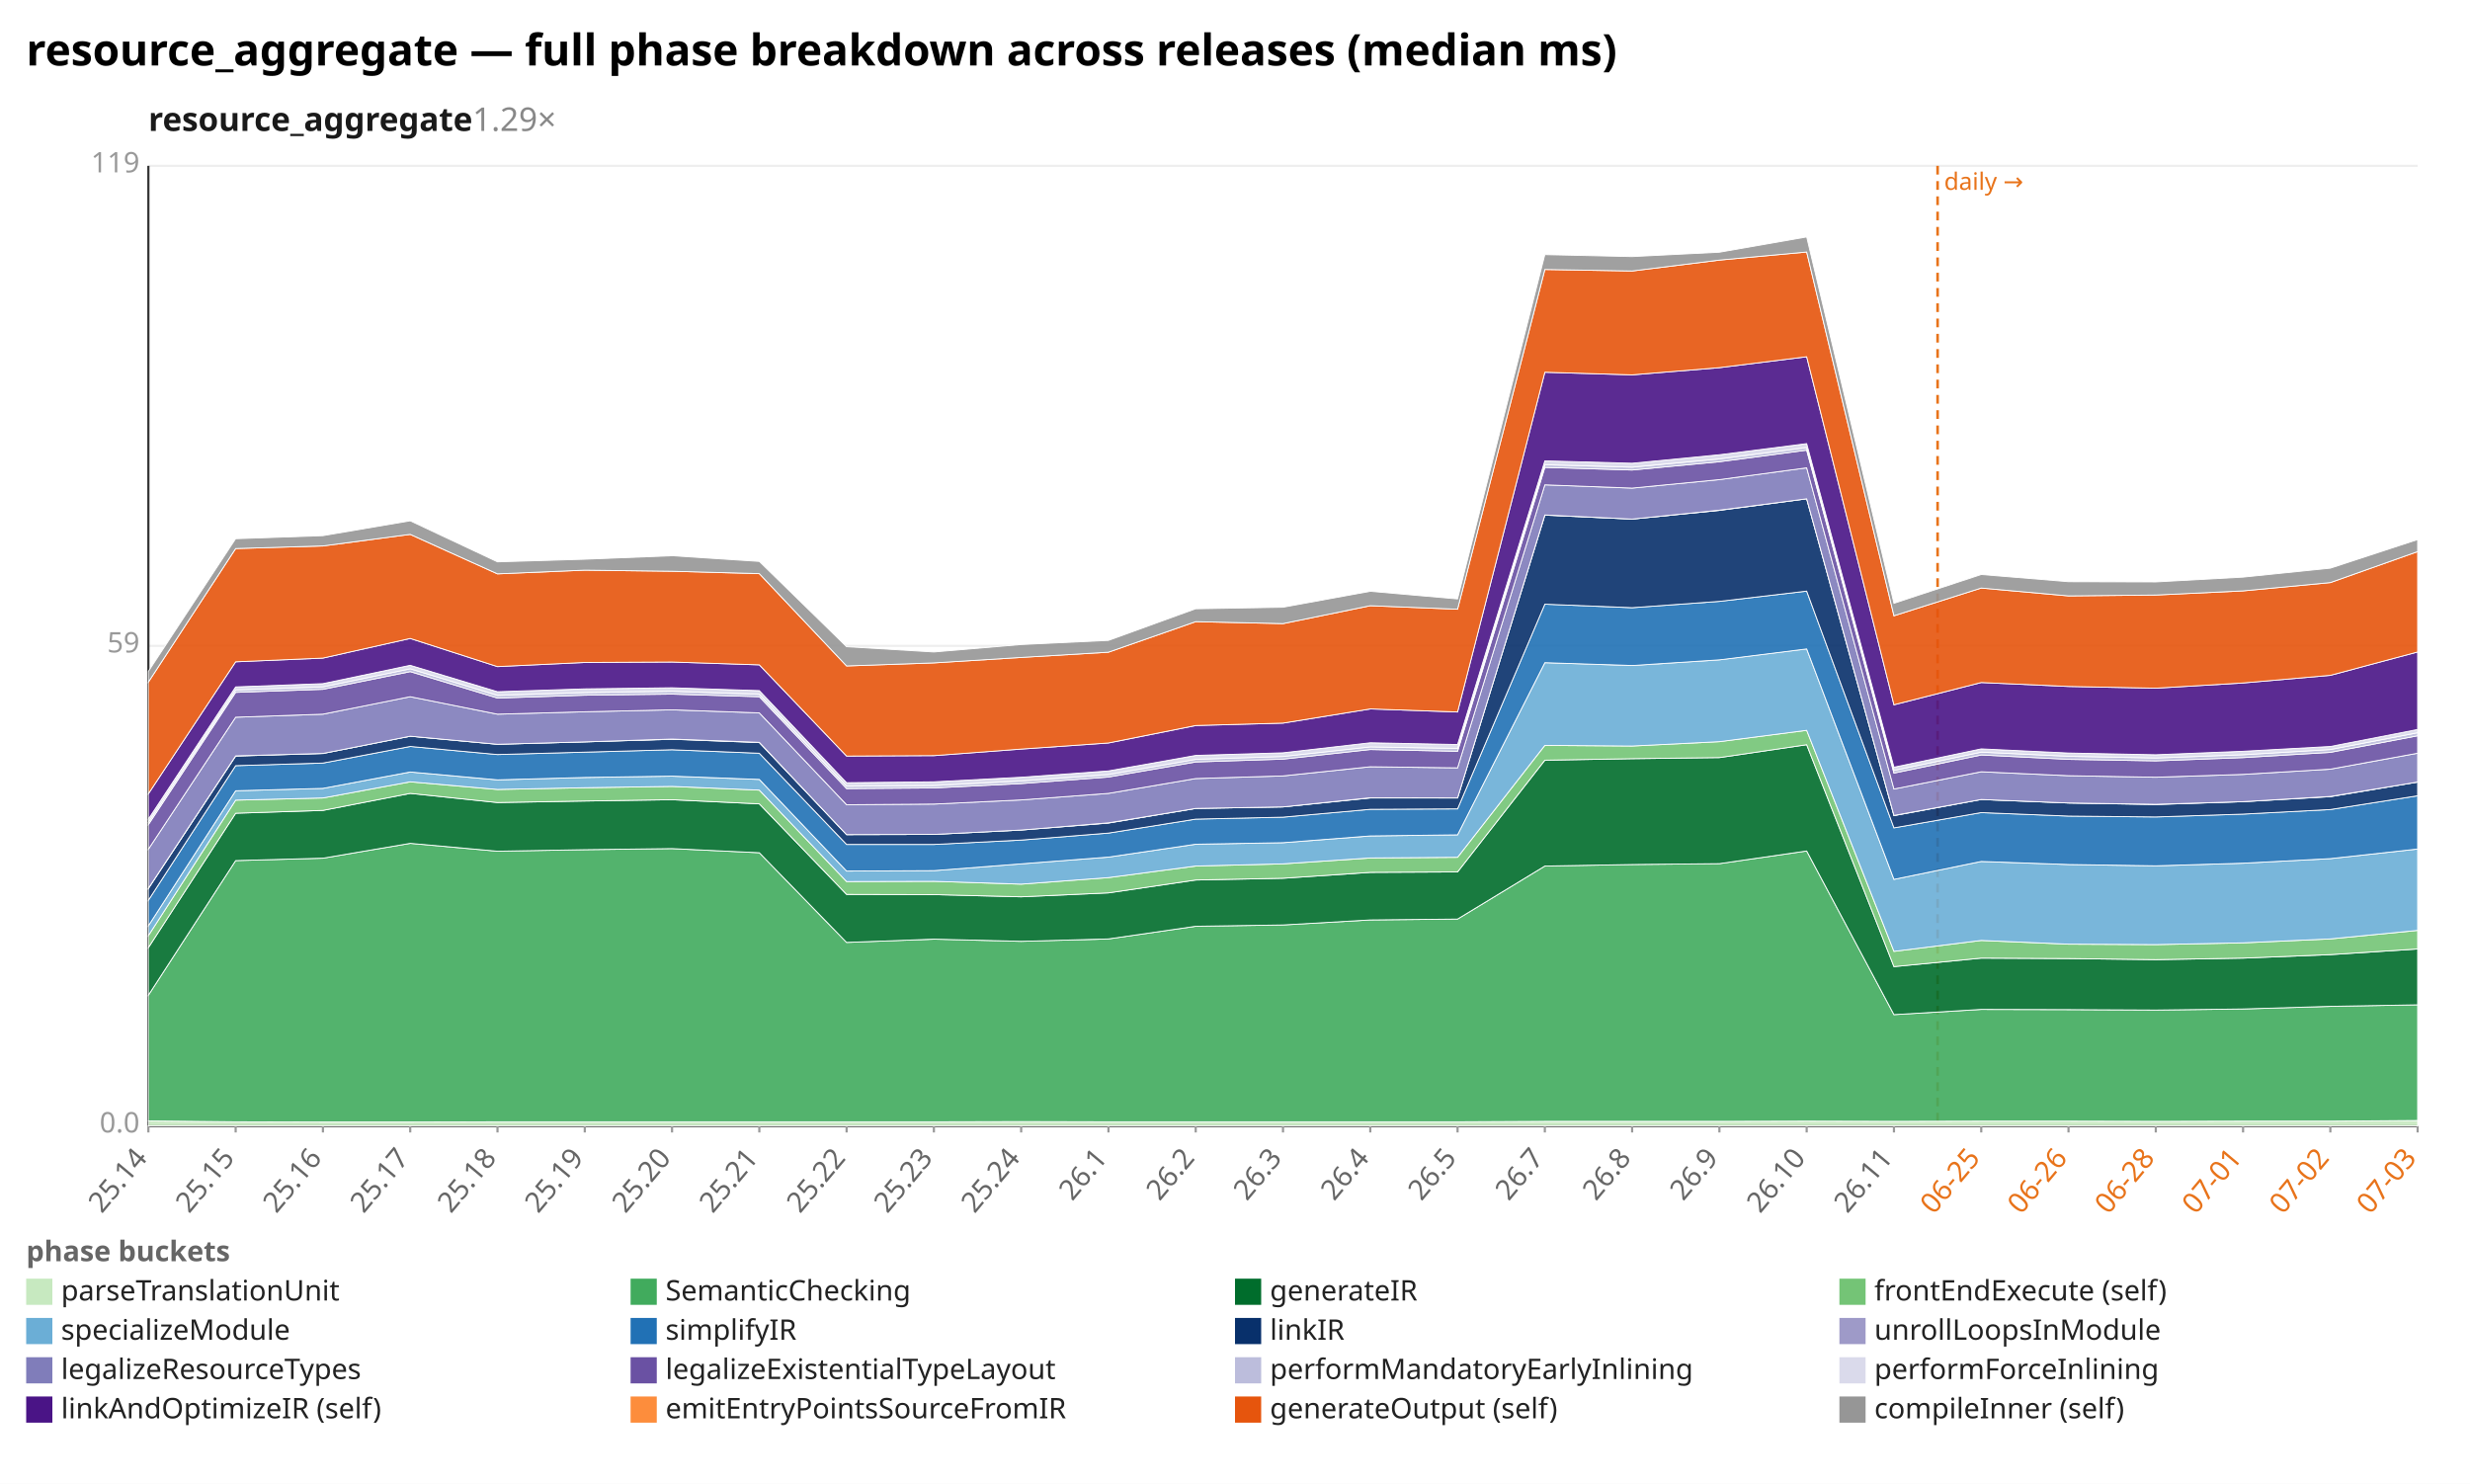
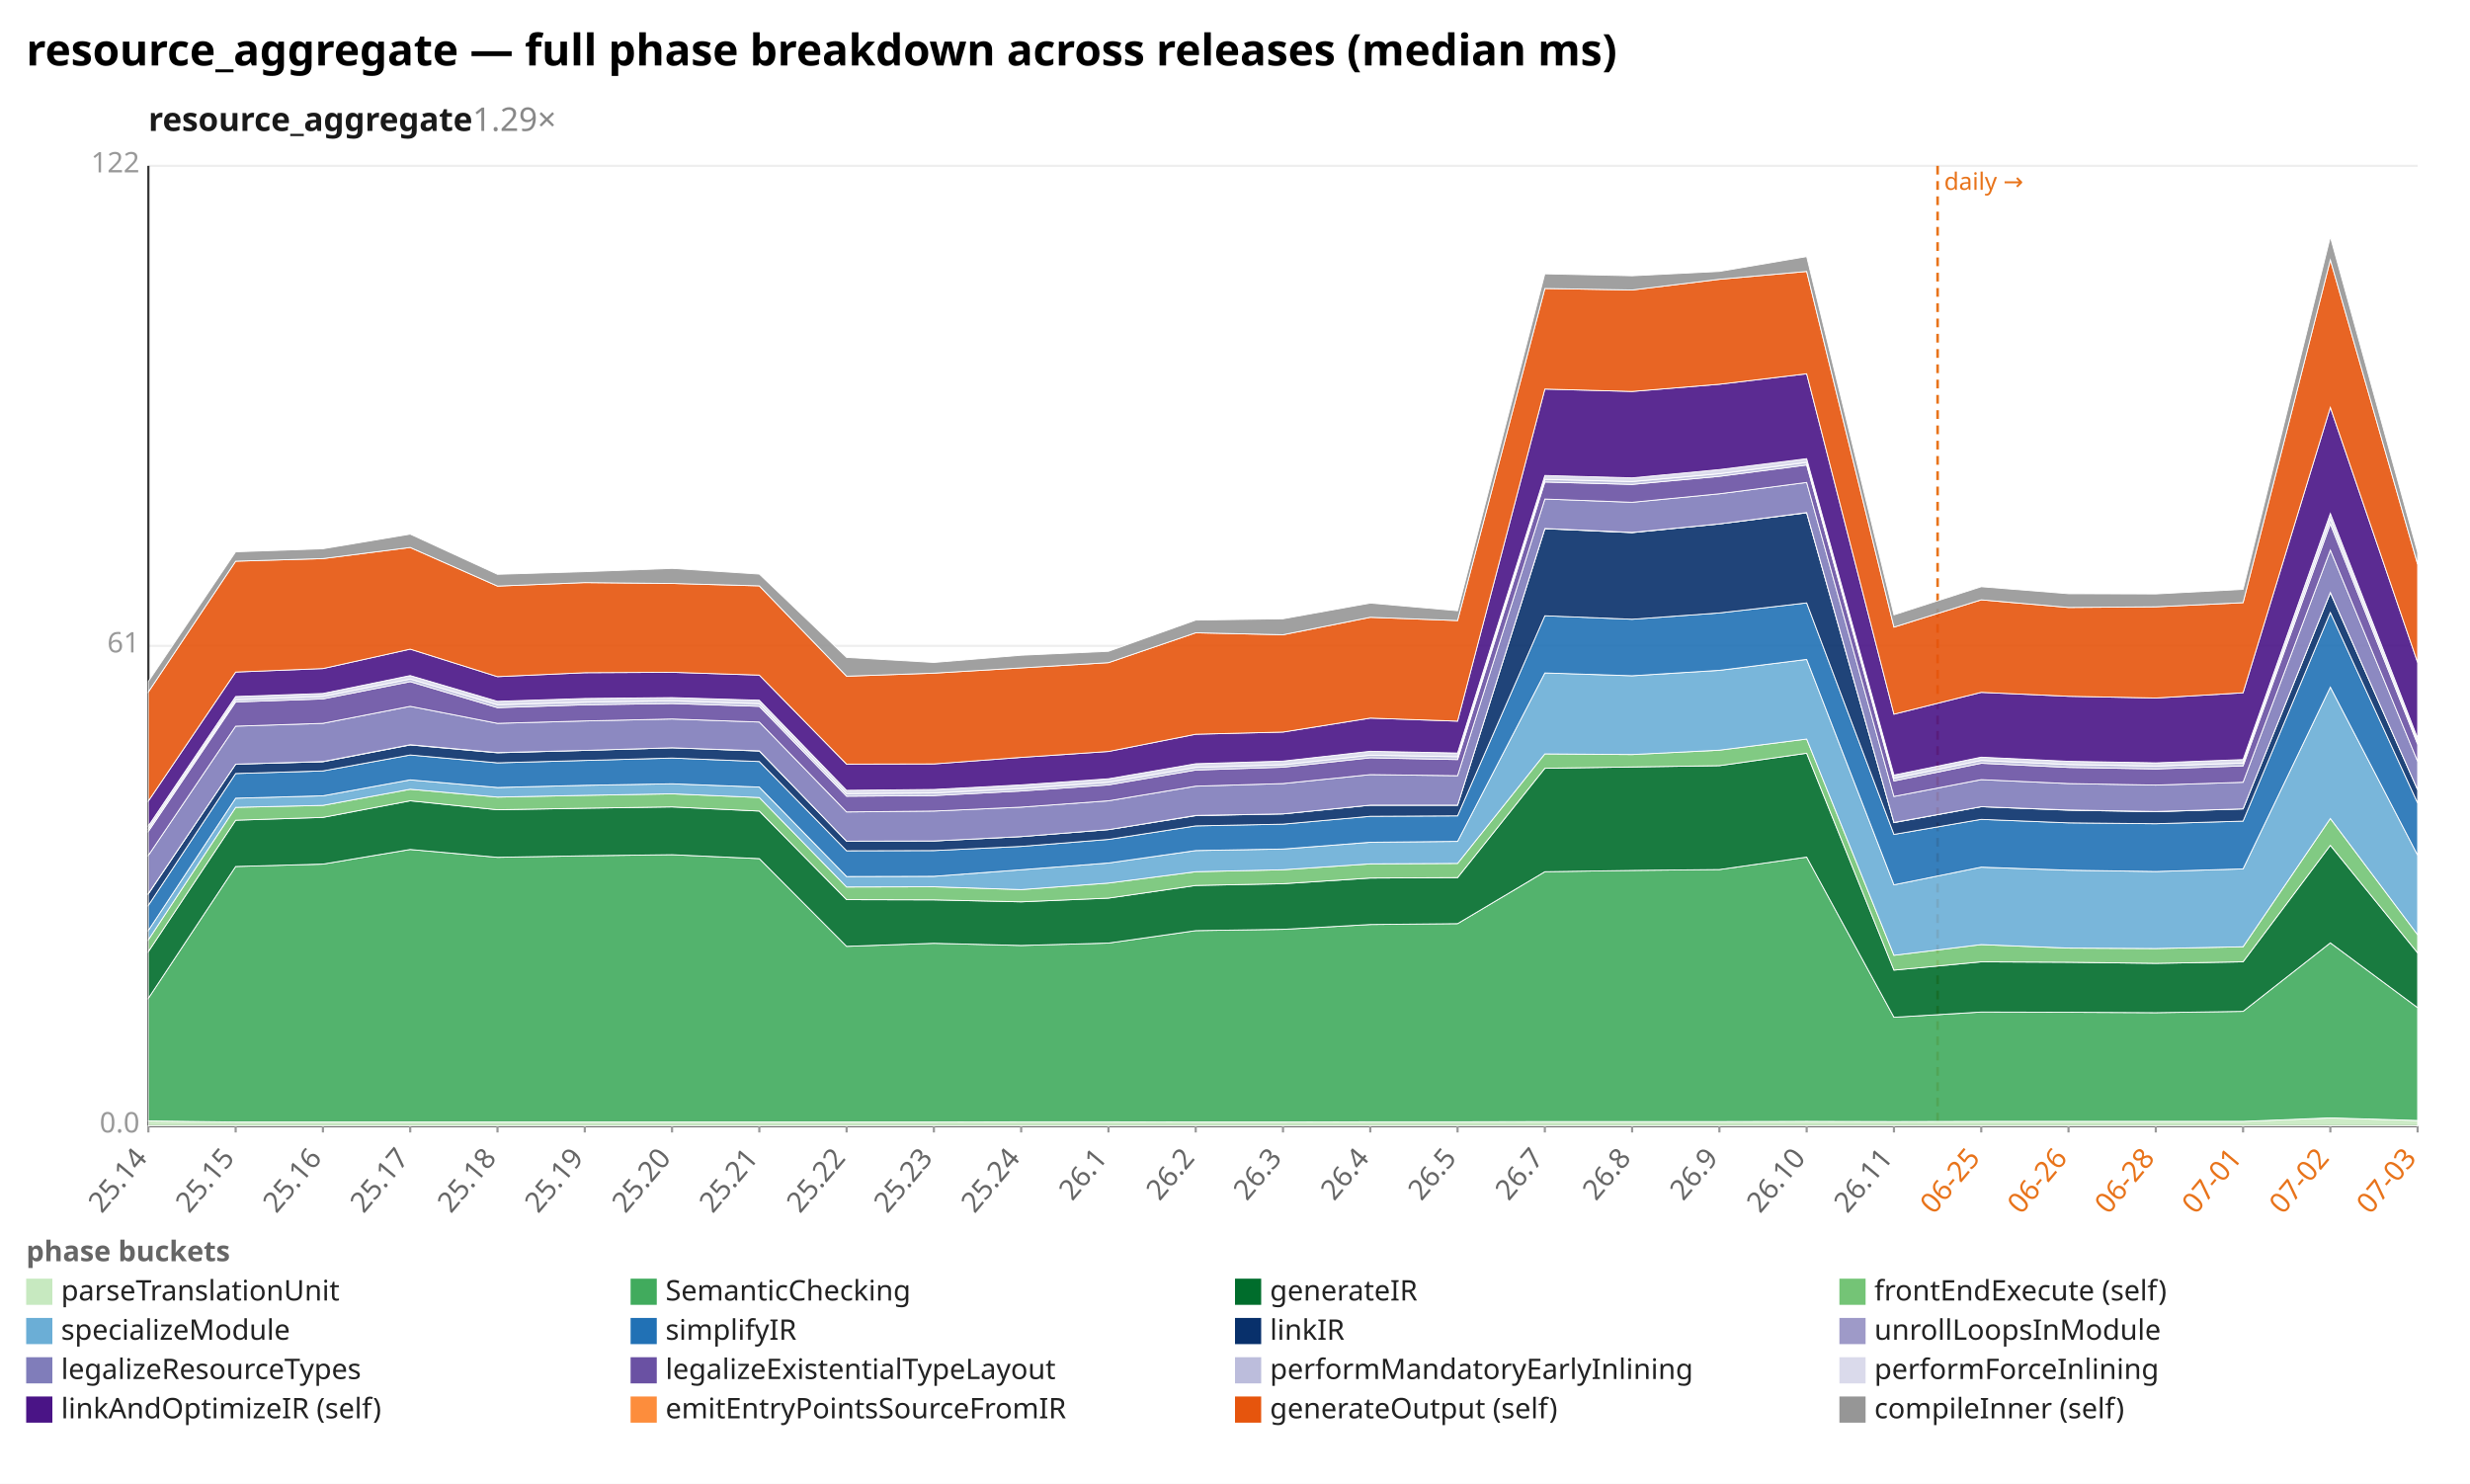
<svg xmlns="http://www.w3.org/2000/svg" width="1132" height="680" viewBox="0 0 1132 680" preserveAspectRatio="xMidYMid meet" font-family="sans-serif" font-size="13">
  <rect width="1132" height="680" fill="white" />
  <text x="12" y="30" font-size="20" font-weight="bold">resource_aggregate — full phase breakdown across releases (median ms)</text>
  <text x="68" y="60" font-size="15" font-weight="600" fill="#1a1a1a">resource_aggregate<tspan fill="#888" font-weight="400" text-decoration="none">  1.29×</tspan>
  </text>
  <line x1="68.0" y1="516.0" x2="1108.0" y2="516.0" stroke="#eee" />
  <text x="64.0" y="519.0" text-anchor="end" fill="#999">0.0</text>
  <line x1="68.0" y1="296.0" x2="1108.0" y2="296.0" stroke="#eee" />
-   <text x="64.0" y="299.0" text-anchor="end" fill="#999">59</text>
+   <text x="64.0" y="299.0" text-anchor="end" fill="#999">61</text>
  <line x1="68.0" y1="76.0" x2="1108.0" y2="76.0" stroke="#eee" />
-   <text x="64.0" y="79.0" text-anchor="end" fill="#999">119</text>
+   <text x="64.0" y="79.0" text-anchor="end" fill="#999">122</text>
  <line x1="68.0" y1="76.0" x2="68.0" y2="516.0" stroke="#333" />
  <line x1="68.0" y1="516.0" x2="1108.0" y2="516.0" stroke="#333" />
  <line x1="888.0" y1="76.0" x2="888.0" y2="516.0" stroke="#e8731a" stroke-width="1.2" stroke-dasharray="4 3" />
  <text x="891.0" y="87.0" fill="#e8731a" font-size="11">daily →</text>
  <line x1="68.0" y1="516.0" x2="68.0" y2="519.0" stroke="#999" />
  <text x="68.0" y="531.0" text-anchor="end" fill="#666" transform="rotate(-50 68.0 531.0)">25.14</text>
  <line x1="108.0" y1="516.0" x2="108.0" y2="519.0" stroke="#999" />
  <text x="108.0" y="531.0" text-anchor="end" fill="#666" transform="rotate(-50 108.0 531.0)">25.15</text>
  <line x1="148.0" y1="516.0" x2="148.0" y2="519.0" stroke="#999" />
  <text x="148.0" y="531.0" text-anchor="end" fill="#666" transform="rotate(-50 148.0 531.0)">25.16</text>
  <line x1="188.0" y1="516.0" x2="188.0" y2="519.0" stroke="#999" />
  <text x="188.0" y="531.0" text-anchor="end" fill="#666" transform="rotate(-50 188.0 531.0)">25.17</text>
  <line x1="228.0" y1="516.0" x2="228.0" y2="519.0" stroke="#999" />
  <text x="228.0" y="531.0" text-anchor="end" fill="#666" transform="rotate(-50 228.0 531.0)">25.18</text>
  <line x1="268.0" y1="516.0" x2="268.0" y2="519.0" stroke="#999" />
  <text x="268.0" y="531.0" text-anchor="end" fill="#666" transform="rotate(-50 268.0 531.0)">25.19</text>
  <line x1="308.0" y1="516.0" x2="308.0" y2="519.0" stroke="#999" />
  <text x="308.0" y="531.0" text-anchor="end" fill="#666" transform="rotate(-50 308.0 531.0)">25.20</text>
  <line x1="348.0" y1="516.0" x2="348.0" y2="519.0" stroke="#999" />
  <text x="348.0" y="531.0" text-anchor="end" fill="#666" transform="rotate(-50 348.0 531.0)">25.21</text>
  <line x1="388.0" y1="516.0" x2="388.0" y2="519.0" stroke="#999" />
  <text x="388.0" y="531.0" text-anchor="end" fill="#666" transform="rotate(-50 388.0 531.0)">25.22</text>
  <line x1="428.0" y1="516.0" x2="428.0" y2="519.0" stroke="#999" />
  <text x="428.0" y="531.0" text-anchor="end" fill="#666" transform="rotate(-50 428.0 531.0)">25.23</text>
  <line x1="468.0" y1="516.0" x2="468.0" y2="519.0" stroke="#999" />
  <text x="468.0" y="531.0" text-anchor="end" fill="#666" transform="rotate(-50 468.0 531.0)">25.24</text>
  <line x1="508.0" y1="516.0" x2="508.0" y2="519.0" stroke="#999" />
  <text x="508.0" y="531.0" text-anchor="end" fill="#666" transform="rotate(-50 508.0 531.0)">26.1</text>
  <line x1="548.0" y1="516.0" x2="548.0" y2="519.0" stroke="#999" />
  <text x="548.0" y="531.0" text-anchor="end" fill="#666" transform="rotate(-50 548.0 531.0)">26.2</text>
  <line x1="588.0" y1="516.0" x2="588.0" y2="519.0" stroke="#999" />
  <text x="588.0" y="531.0" text-anchor="end" fill="#666" transform="rotate(-50 588.0 531.0)">26.3</text>
  <line x1="628.0" y1="516.0" x2="628.0" y2="519.0" stroke="#999" />
  <text x="628.0" y="531.0" text-anchor="end" fill="#666" transform="rotate(-50 628.0 531.0)">26.4</text>
  <line x1="668.0" y1="516.0" x2="668.0" y2="519.0" stroke="#999" />
  <text x="668.0" y="531.0" text-anchor="end" fill="#666" transform="rotate(-50 668.0 531.0)">26.5</text>
  <line x1="708.0" y1="516.0" x2="708.0" y2="519.0" stroke="#999" />
  <text x="708.0" y="531.0" text-anchor="end" fill="#666" transform="rotate(-50 708.0 531.0)">26.7</text>
  <line x1="748.0" y1="516.0" x2="748.0" y2="519.0" stroke="#999" />
  <text x="748.0" y="531.0" text-anchor="end" fill="#666" transform="rotate(-50 748.0 531.0)">26.8</text>
  <line x1="788.0" y1="516.0" x2="788.0" y2="519.0" stroke="#999" />
  <text x="788.0" y="531.0" text-anchor="end" fill="#666" transform="rotate(-50 788.0 531.0)">26.9</text>
  <line x1="828.0" y1="516.0" x2="828.0" y2="519.0" stroke="#999" />
  <text x="828.0" y="531.0" text-anchor="end" fill="#666" transform="rotate(-50 828.0 531.0)">26.10</text>
  <line x1="868.0" y1="516.0" x2="868.0" y2="519.0" stroke="#999" />
  <text x="868.0" y="531.0" text-anchor="end" fill="#666" transform="rotate(-50 868.0 531.0)">26.11</text>
  <line x1="908.0" y1="516.0" x2="908.0" y2="519.0" stroke="#999" />
  <text x="908.0" y="531.0" text-anchor="end" fill="#e8731a" transform="rotate(-50 908.0 531.0)">06-25</text>
  <line x1="948.0" y1="516.0" x2="948.0" y2="519.0" stroke="#999" />
  <text x="948.0" y="531.0" text-anchor="end" fill="#e8731a" transform="rotate(-50 948.0 531.0)">06-26</text>
  <line x1="988.0" y1="516.0" x2="988.0" y2="519.0" stroke="#999" />
  <text x="988.0" y="531.0" text-anchor="end" fill="#e8731a" transform="rotate(-50 988.0 531.0)">06-28</text>
  <line x1="1028.0" y1="516.0" x2="1028.0" y2="519.0" stroke="#999" />
  <text x="1028.0" y="531.0" text-anchor="end" fill="#e8731a" transform="rotate(-50 1028.0 531.0)">07-01</text>
  <line x1="1068.0" y1="516.0" x2="1068.0" y2="519.0" stroke="#999" />
  <text x="1068.0" y="531.0" text-anchor="end" fill="#e8731a" transform="rotate(-50 1068.0 531.0)">07-02</text>
  <line x1="1108.0" y1="516.0" x2="1108.0" y2="519.0" stroke="#999" />
  <text x="1108.0" y="531.0" text-anchor="end" fill="#e8731a" transform="rotate(-50 1108.0 531.0)">07-03</text>
-   <polygon points="68.0,513.7 108.0,514.1 148.0,514.2 188.0,514.2 228.0,514.1 268.0,514.1 308.0,514.1 348.0,514.1 388.0,514.1 428.0,514.1 468.0,514.0 508.0,514.1 548.0,514.1 588.0,514.1 628.0,514.1 668.0,514.1 708.0,513.9 748.0,513.9 788.0,513.9 828.0,513.8 868.0,513.9 908.0,513.8 948.0,513.8 988.0,513.9 1028.0,513.8 1068.0,513.8 1108.0,513.5 1108.0,516.0 1068.0,516.0 1028.0,516.0 988.0,516.0 948.0,516.0 908.0,516.0 868.0,516.0 828.0,516.0 788.0,516.0 748.0,516.0 708.0,516.0 668.0,516.0 628.0,516.0 588.0,516.0 548.0,516.0 508.0,516.0 468.0,516.0 428.0,516.0 388.0,516.0 348.0,516.0 308.0,516.0 268.0,516.0 228.0,516.0 188.0,516.0 148.0,516.0 108.0,516.0 68.0,516.0" fill="#c7e9c0" fill-opacity="0.9" stroke="#fff" stroke-width="0.4" />
-   <polygon points="68.0,456.1 108.0,394.4 148.0,393.3 188.0,386.5 228.0,390.1 268.0,389.4 308.0,388.9 348.0,390.8 388.0,431.9 428.0,430.4 468.0,431.4 508.0,430.3 548.0,424.5 588.0,423.9 628.0,421.6 668.0,421.2 708.0,396.9 748.0,396.2 788.0,395.8 828.0,390.0 868.0,465.0 908.0,462.6 948.0,462.7 988.0,462.9 1028.0,462.4 1068.0,461.2 1108.0,460.5 1108.0,513.5 1068.0,513.8 1028.0,513.8 988.0,513.9 948.0,513.8 908.0,513.8 868.0,513.9 828.0,513.8 788.0,513.9 748.0,513.9 708.0,513.9 668.0,514.1 628.0,514.1 588.0,514.1 548.0,514.1 508.0,514.1 468.0,514.0 428.0,514.1 388.0,514.1 348.0,514.1 308.0,514.1 268.0,514.1 228.0,514.1 188.0,514.2 148.0,514.2 108.0,514.1 68.0,513.7" fill="#41ab5d" fill-opacity="0.9" stroke="#fff" stroke-width="0.4" />
-   <polygon points="68.0,434.3 108.0,372.7 148.0,371.4 188.0,363.6 228.0,367.8 268.0,367.1 308.0,366.5 348.0,368.4 388.0,409.9 428.0,410.0 468.0,411.0 508.0,409.2 548.0,403.3 588.0,402.5 628.0,399.8 668.0,399.6 708.0,348.4 748.0,347.7 788.0,347.2 828.0,341.3 868.0,443.0 908.0,439.1 948.0,439.3 988.0,439.8 1028.0,439.1 1068.0,437.5 1108.0,434.9 1108.0,460.5 1068.0,461.2 1028.0,462.4 988.0,462.9 948.0,462.7 908.0,462.6 868.0,465.0 828.0,390.0 788.0,395.8 748.0,396.2 708.0,396.9 668.0,421.2 628.0,421.6 588.0,423.9 548.0,424.5 508.0,430.3 468.0,431.4 428.0,430.4 388.0,431.9 348.0,390.8 308.0,388.9 268.0,389.4 228.0,390.1 188.0,386.5 148.0,393.3 108.0,394.4 68.0,456.1" fill="#006d2c" fill-opacity="0.9" stroke="#fff" stroke-width="0.4" />
-   <polygon points="68.0,428.8 108.0,366.7 148.0,365.7 188.0,358.3 228.0,361.8 268.0,361.0 308.0,360.4 348.0,362.1 388.0,404.0 428.0,403.9 468.0,405.2 508.0,402.2 548.0,396.9 588.0,395.9 628.0,393.2 668.0,392.9 708.0,341.6 748.0,341.9 788.0,339.9 828.0,334.7 868.0,436.0 908.0,431.0 948.0,432.7 988.0,432.9 1028.0,432.1 1068.0,430.3 1108.0,426.4 1108.0,434.9 1068.0,437.5 1028.0,439.1 988.0,439.8 948.0,439.3 908.0,439.1 868.0,443.0 828.0,341.3 788.0,347.2 748.0,347.7 708.0,348.4 668.0,399.6 628.0,399.8 588.0,402.5 548.0,403.3 508.0,409.2 468.0,411.0 428.0,410.0 388.0,409.9 348.0,368.4 308.0,366.5 268.0,367.1 228.0,367.8 188.0,363.6 148.0,371.4 108.0,372.7 68.0,434.3" fill="#74c476" fill-opacity="0.9" stroke="#fff" stroke-width="0.4" />
-   <polygon points="68.0,424.3 108.0,362.4 148.0,361.3 188.0,353.8 228.0,357.4 268.0,356.3 308.0,355.7 348.0,357.2 388.0,399.2 428.0,399.0 468.0,395.9 508.0,392.8 548.0,386.9 588.0,386.2 628.0,383.1 668.0,382.6 708.0,303.7 748.0,305.0 788.0,302.4 828.0,297.4 868.0,403.0 908.0,394.8 948.0,396.2 988.0,396.8 1028.0,395.6 1068.0,393.5 1108.0,389.1 1108.0,426.4 1068.0,430.3 1028.0,432.1 988.0,432.9 948.0,432.7 908.0,431.0 868.0,436.0 828.0,334.7 788.0,339.9 748.0,341.9 708.0,341.6 668.0,392.9 628.0,393.2 588.0,395.9 548.0,396.9 508.0,402.2 468.0,405.2 428.0,403.9 388.0,404.0 348.0,362.1 308.0,360.4 268.0,361.0 228.0,361.8 188.0,358.3 148.0,365.7 108.0,366.7 68.0,428.8" fill="#6baed6" fill-opacity="0.9" stroke="#fff" stroke-width="0.4" />
-   <polygon points="68.0,412.6 108.0,350.9 148.0,349.7 188.0,342.1 228.0,345.8 268.0,344.7 308.0,343.6 348.0,345.2 388.0,387.0 428.0,387.0 468.0,385.0 508.0,381.8 548.0,375.4 588.0,374.5 628.0,370.9 668.0,370.7 708.0,276.9 748.0,278.5 788.0,275.6 828.0,270.9 868.0,379.4 908.0,372.4 948.0,374.0 988.0,374.4 1028.0,373.1 1068.0,371.0 1108.0,364.7 1108.0,389.1 1068.0,393.5 1028.0,395.6 988.0,396.8 948.0,396.2 908.0,394.8 868.0,403.0 828.0,297.4 788.0,302.4 748.0,305.0 708.0,303.7 668.0,382.6 628.0,383.1 588.0,386.2 548.0,386.9 508.0,392.8 468.0,395.9 428.0,399.0 388.0,399.2 348.0,357.2 308.0,355.7 268.0,356.3 228.0,357.4 188.0,353.8 148.0,361.3 108.0,362.4 68.0,424.3" fill="#2171b5" fill-opacity="0.9" stroke="#fff" stroke-width="0.4" />
-   <polygon points="68.0,407.2 108.0,346.5 148.0,345.3 188.0,337.4 228.0,341.1 268.0,340.0 308.0,338.8 348.0,340.3 388.0,382.5 428.0,382.4 468.0,380.4 508.0,377.2 548.0,370.5 588.0,369.8 628.0,365.7 668.0,365.7 708.0,236.1 748.0,237.9 788.0,233.9 828.0,228.6 868.0,373.8 908.0,366.4 948.0,368.0 988.0,368.7 1028.0,367.4 1068.0,365.1 1108.0,358.4 1108.0,364.7 1068.0,371.0 1028.0,373.1 988.0,374.4 948.0,374.0 908.0,372.4 868.0,379.4 828.0,270.9 788.0,275.6 748.0,278.5 708.0,276.9 668.0,370.7 628.0,370.9 588.0,374.5 548.0,375.4 508.0,381.8 468.0,385.0 428.0,387.0 388.0,387.0 348.0,345.2 308.0,343.6 268.0,344.7 228.0,345.8 188.0,342.1 148.0,349.7 108.0,350.9 68.0,412.6" fill="#08306b" fill-opacity="0.9" stroke="#fff" stroke-width="0.4" />
-   <polygon points="68.0,407.1 108.0,346.4 148.0,345.3 188.0,337.4 228.0,341.1 268.0,340.0 308.0,338.7 348.0,340.2 388.0,382.5 428.0,382.4 468.0,380.4 508.0,377.1 548.0,370.5 588.0,369.8 628.0,365.6 668.0,365.7 708.0,236.0 748.0,237.9 788.0,233.8 828.0,228.6 868.0,373.7 908.0,366.4 948.0,368.0 988.0,368.6 1028.0,367.4 1068.0,365.0 1108.0,358.4 1108.0,358.4 1068.0,365.1 1028.0,367.4 988.0,368.7 948.0,368.0 908.0,366.4 868.0,373.8 828.0,228.6 788.0,233.9 748.0,237.9 708.0,236.1 668.0,365.7 628.0,365.7 588.0,369.8 548.0,370.5 508.0,377.2 468.0,380.4 428.0,382.4 388.0,382.5 348.0,340.3 308.0,338.8 268.0,340.0 228.0,341.1 188.0,337.4 148.0,345.3 108.0,346.5 68.0,407.2" fill="#9e9ac8" fill-opacity="0.9" stroke="#fff" stroke-width="0.4" />
-   <polygon points="68.0,389.2 108.0,328.7 148.0,327.3 188.0,319.3 228.0,327.3 268.0,326.2 308.0,325.3 348.0,326.7 388.0,368.8 428.0,368.5 468.0,366.6 508.0,363.6 548.0,356.8 588.0,355.6 628.0,351.4 668.0,351.9 708.0,222.2 748.0,223.7 788.0,219.8 828.0,214.4 868.0,361.6 908.0,353.7 948.0,355.5 988.0,356.2 1028.0,354.9 1068.0,352.5 1108.0,345.2 1108.0,358.4 1068.0,365.0 1028.0,367.4 988.0,368.6 948.0,368.0 908.0,366.4 868.0,373.7 828.0,228.6 788.0,233.8 748.0,237.9 708.0,236.0 668.0,365.7 628.0,365.6 588.0,369.8 548.0,370.5 508.0,377.1 468.0,380.4 428.0,382.4 388.0,382.5 348.0,340.2 308.0,338.7 268.0,340.0 228.0,341.1 188.0,337.4 148.0,345.3 108.0,346.4 68.0,407.1" fill="#807dba" fill-opacity="0.9" stroke="#fff" stroke-width="0.4" />
-   <polygon points="68.0,377.9 108.0,317.3 148.0,315.9 188.0,307.8 228.0,319.9 268.0,318.6 308.0,318.1 348.0,319.3 388.0,361.4 428.0,361.1 468.0,359.1 508.0,356.1 548.0,349.2 588.0,347.9 628.0,343.5 668.0,344.3 708.0,214.2 748.0,215.4 788.0,211.6 828.0,206.3 868.0,354.3 908.0,346.0 948.0,348.0 988.0,348.7 1028.0,347.2 1068.0,344.8 1108.0,337.2 1108.0,345.2 1068.0,352.5 1028.0,354.9 988.0,356.2 948.0,355.5 908.0,353.7 868.0,361.6 828.0,214.4 788.0,219.8 748.0,223.7 708.0,222.2 668.0,351.9 628.0,351.4 588.0,355.6 548.0,356.8 508.0,363.6 468.0,366.6 428.0,368.5 388.0,368.8 348.0,326.7 308.0,325.3 268.0,326.2 228.0,327.3 188.0,319.3 148.0,327.3 108.0,328.7 68.0,389.2" fill="#6a51a3" fill-opacity="0.9" stroke="#fff" stroke-width="0.4" />
-   <polygon points="68.0,376.8 108.0,316.2 148.0,314.8 188.0,306.5 228.0,318.7 268.0,317.4 308.0,316.8 348.0,318.2 388.0,360.3 428.0,360.0 468.0,357.9 508.0,355.0 548.0,348.0 588.0,346.7 628.0,342.3 668.0,343.0 708.0,213.0 748.0,214.1 788.0,210.3 828.0,205.1 868.0,353.1 908.0,344.7 948.0,346.6 988.0,347.4 1028.0,345.9 1068.0,343.5 1108.0,335.8 1108.0,337.2 1068.0,344.8 1028.0,347.2 988.0,348.7 948.0,348.0 908.0,346.0 868.0,354.3 828.0,206.3 788.0,211.6 748.0,215.4 708.0,214.2 668.0,344.3 628.0,343.5 588.0,347.9 548.0,349.2 508.0,356.1 468.0,359.1 428.0,361.1 388.0,361.4 348.0,319.3 308.0,318.1 268.0,318.6 228.0,319.9 188.0,307.8 148.0,315.9 108.0,317.3 68.0,377.9" fill="#bcbddc" fill-opacity="0.9" stroke="#fff" stroke-width="0.4" />
-   <polygon points="68.0,375.4 108.0,314.8 148.0,313.3 188.0,304.9 228.0,317.0 268.0,315.7 308.0,315.2 348.0,316.5 388.0,358.7 428.0,358.3 468.0,356.2 508.0,353.3 548.0,346.2 588.0,345.0 628.0,340.4 668.0,341.2 708.0,211.2 748.0,212.3 788.0,208.4 828.0,203.3 868.0,351.6 908.0,343.2 948.0,345.1 988.0,345.9 1028.0,344.3 1068.0,342.1 1108.0,334.3 1108.0,335.8 1068.0,343.5 1028.0,345.9 988.0,347.4 948.0,346.6 908.0,344.7 868.0,353.1 828.0,205.1 788.0,210.3 748.0,214.1 708.0,213.0 668.0,343.0 628.0,342.3 588.0,346.7 548.0,348.0 508.0,355.0 468.0,357.9 428.0,360.0 388.0,360.3 348.0,318.2 308.0,316.8 268.0,317.4 228.0,318.7 188.0,306.5 148.0,314.8 108.0,316.2 68.0,376.8" fill="#dadaeb" fill-opacity="0.9" stroke="#fff" stroke-width="0.4" />
-   <polygon points="68.0,363.8 108.0,303.3 148.0,301.6 188.0,292.6 228.0,305.5 268.0,303.6 308.0,303.4 348.0,304.7 388.0,346.5 428.0,346.3 468.0,343.3 508.0,340.5 548.0,332.5 588.0,331.4 628.0,324.9 668.0,326.3 708.0,170.6 748.0,171.8 788.0,168.5 828.0,163.5 868.0,323.0 908.0,312.8 948.0,314.6 988.0,315.4 1028.0,313.0 1068.0,309.5 1108.0,298.8 1108.0,334.3 1068.0,342.1 1028.0,344.3 988.0,345.9 948.0,345.1 908.0,343.2 868.0,351.6 828.0,203.3 788.0,208.4 748.0,212.3 708.0,211.2 668.0,341.2 628.0,340.4 588.0,345.0 548.0,346.2 508.0,353.3 468.0,356.2 428.0,358.3 388.0,358.7 348.0,316.5 308.0,315.2 268.0,315.7 228.0,317.0 188.0,304.9 148.0,313.3 108.0,314.8 68.0,375.4" fill="#4a1486" fill-opacity="0.9" stroke="#fff" stroke-width="0.4" />
-   <polygon points="68.0,312.6 108.0,251.4 148.0,250.2 188.0,244.9 228.0,263.0 268.0,261.3 308.0,261.8 348.0,262.9 388.0,305.2 428.0,303.8 468.0,301.3 508.0,298.9 548.0,284.9 588.0,285.8 628.0,277.6 668.0,279.2 708.0,123.5 748.0,124.2 788.0,119.2 828.0,115.5 868.0,282.2 908.0,269.5 948.0,273.1 988.0,272.7 1028.0,270.8 1068.0,267.0 1108.0,252.8 1108.0,298.8 1068.0,309.5 1028.0,313.0 988.0,315.4 948.0,314.6 908.0,312.8 868.0,323.0 828.0,163.5 788.0,168.5 748.0,171.8 708.0,170.6 668.0,326.3 628.0,324.9 588.0,331.4 548.0,332.5 508.0,340.5 468.0,343.3 428.0,346.3 388.0,346.5 348.0,304.7 308.0,303.4 268.0,303.6 228.0,305.5 188.0,292.6 148.0,301.6 108.0,303.3 68.0,363.8" fill="#e6550d" fill-opacity="0.9" stroke="#fff" stroke-width="0.4" />
-   <polygon points="68.0,307.7 108.0,246.9 148.0,245.5 188.0,238.7 228.0,257.5 268.0,256.3 308.0,254.7 348.0,257.3 388.0,296.4 428.0,298.8 468.0,295.4 508.0,293.5 548.0,279.0 588.0,278.3 628.0,271.0 668.0,274.5 708.0,116.7 748.0,117.6 788.0,115.6 828.0,108.6 868.0,276.5 908.0,263.3 948.0,266.6 988.0,266.7 1028.0,264.5 1068.0,260.4 1108.0,247.3 1108.0,252.8 1068.0,267.0 1028.0,270.8 988.0,272.7 948.0,273.1 908.0,269.5 868.0,282.2 828.0,115.5 788.0,119.2 748.0,124.2 708.0,123.5 668.0,279.2 628.0,277.6 588.0,285.8 548.0,284.9 508.0,298.9 468.0,301.3 428.0,303.8 388.0,305.2 348.0,262.9 308.0,261.8 268.0,261.3 228.0,263.0 188.0,244.9 148.0,250.2 108.0,251.4 68.0,312.6" fill="#969696" fill-opacity="0.9" stroke="#fff" stroke-width="0.4" />
+   <polygon points="68.0,513.7 108.0,514.2 148.0,514.2 188.0,514.2 228.0,514.2 268.0,514.2 308.0,514.2 348.0,514.2 388.0,514.2 428.0,514.2 468.0,514.1 508.0,514.1 548.0,514.2 588.0,514.2 628.0,514.1 668.0,514.1 708.0,514.0 748.0,514.0 788.0,514.0 828.0,513.9 868.0,514.0 908.0,513.9 948.0,513.9 988.0,513.9 1028.0,513.9 1068.0,512.3 1108.0,513.5 1108.0,516.0 1068.0,516.0 1028.0,516.0 988.0,516.0 948.0,516.0 908.0,516.0 868.0,516.0 828.0,516.0 788.0,516.0 748.0,516.0 708.0,516.0 668.0,516.0 628.0,516.0 588.0,516.0 548.0,516.0 508.0,516.0 468.0,516.0 428.0,516.0 388.0,516.0 348.0,516.0 308.0,516.0 268.0,516.0 228.0,516.0 188.0,516.0 148.0,516.0 108.0,516.0 68.0,516.0" fill="#c7e9c0" fill-opacity="0.9" stroke="#fff" stroke-width="0.4" />
+   <polygon points="68.0,457.5 108.0,397.1 148.0,396.0 188.0,389.3 228.0,392.9 268.0,392.2 308.0,391.7 348.0,393.5 388.0,433.7 428.0,432.3 468.0,433.3 508.0,432.2 548.0,426.5 588.0,425.9 628.0,423.7 668.0,423.3 708.0,399.5 748.0,398.9 788.0,398.5 828.0,392.8 868.0,466.2 908.0,463.8 948.0,463.9 988.0,464.1 1028.0,463.5 1068.0,432.1 1108.0,461.8 1108.0,513.5 1068.0,512.3 1028.0,513.9 988.0,513.9 948.0,513.9 908.0,513.9 868.0,514.0 828.0,513.9 788.0,514.0 748.0,514.0 708.0,514.0 668.0,514.1 628.0,514.1 588.0,514.2 548.0,514.2 508.0,514.1 468.0,514.1 428.0,514.2 388.0,514.2 348.0,514.2 308.0,514.2 268.0,514.2 228.0,514.2 188.0,514.2 148.0,514.2 108.0,514.2 68.0,513.7" fill="#41ab5d" fill-opacity="0.9" stroke="#fff" stroke-width="0.4" />
+   <polygon points="68.0,436.1 108.0,375.9 148.0,374.6 188.0,367.0 228.0,371.1 268.0,370.4 308.0,369.8 348.0,371.7 388.0,412.3 428.0,412.4 468.0,413.3 508.0,411.6 548.0,405.8 588.0,405.0 628.0,402.4 668.0,402.2 708.0,352.1 748.0,351.5 788.0,350.9 828.0,345.2 868.0,444.6 908.0,440.8 948.0,441.0 988.0,441.5 1028.0,440.8 1068.0,387.4 1108.0,436.7 1108.0,461.8 1068.0,432.1 1028.0,463.5 988.0,464.1 948.0,463.9 908.0,463.8 868.0,466.2 828.0,392.8 788.0,398.5 748.0,398.9 708.0,399.5 668.0,423.3 628.0,423.7 588.0,425.9 548.0,426.5 508.0,432.2 468.0,433.3 428.0,432.3 388.0,433.7 348.0,393.5 308.0,391.7 268.0,392.2 228.0,392.9 188.0,389.3 148.0,396.0 108.0,397.1 68.0,457.5" fill="#006d2c" fill-opacity="0.9" stroke="#fff" stroke-width="0.4" />
+   <polygon points="68.0,430.7 108.0,370.0 148.0,369.1 188.0,361.7 228.0,365.3 268.0,364.5 308.0,363.8 348.0,365.5 388.0,406.5 428.0,406.4 468.0,407.7 508.0,404.7 548.0,399.5 588.0,398.6 628.0,395.9 668.0,395.7 708.0,345.5 748.0,345.8 788.0,343.8 828.0,338.7 868.0,437.8 908.0,432.9 948.0,434.5 988.0,434.7 1028.0,433.9 1068.0,375.1 1108.0,428.4 1108.0,436.7 1068.0,387.4 1028.0,440.8 988.0,441.5 948.0,441.0 908.0,440.8 868.0,444.6 828.0,345.2 788.0,350.9 748.0,351.5 708.0,352.1 668.0,402.2 628.0,402.4 588.0,405.0 548.0,405.8 508.0,411.6 468.0,413.3 428.0,412.4 388.0,412.3 348.0,371.7 308.0,369.8 268.0,370.4 228.0,371.1 188.0,367.0 148.0,374.6 108.0,375.9 68.0,436.1" fill="#74c476" fill-opacity="0.9" stroke="#fff" stroke-width="0.4" />
+   <polygon points="68.0,426.4 108.0,365.8 148.0,364.7 188.0,357.4 228.0,360.9 268.0,359.9 308.0,359.2 348.0,360.7 388.0,401.7 428.0,401.6 468.0,398.6 508.0,395.5 548.0,389.8 588.0,389.1 628.0,386.0 668.0,385.6 708.0,308.4 748.0,309.7 788.0,307.2 828.0,302.2 868.0,405.5 908.0,397.4 948.0,398.8 988.0,399.4 1028.0,398.2 1068.0,314.9 1108.0,391.9 1108.0,428.4 1068.0,375.1 1028.0,433.9 988.0,434.7 948.0,434.5 908.0,432.9 868.0,437.8 828.0,338.7 788.0,343.8 748.0,345.8 708.0,345.5 668.0,395.7 628.0,395.9 588.0,398.6 548.0,399.5 508.0,404.7 468.0,407.7 428.0,406.4 388.0,406.5 348.0,365.5 308.0,363.8 268.0,364.5 228.0,365.3 188.0,361.7 148.0,369.1 108.0,370.0 68.0,430.7" fill="#6baed6" fill-opacity="0.9" stroke="#fff" stroke-width="0.4" />
+   <polygon points="68.0,414.9 108.0,354.5 148.0,353.3 188.0,346.0 228.0,349.6 268.0,348.5 308.0,347.4 348.0,349.0 388.0,389.9 428.0,389.8 468.0,387.9 508.0,384.7 548.0,378.5 588.0,377.7 628.0,374.1 668.0,373.9 708.0,282.2 748.0,283.8 788.0,280.9 828.0,276.3 868.0,382.4 908.0,375.5 948.0,377.1 988.0,377.5 1028.0,376.3 1068.0,280.7 1108.0,368.0 1108.0,391.9 1068.0,314.9 1028.0,398.2 988.0,399.4 948.0,398.8 908.0,397.4 868.0,405.5 828.0,302.2 788.0,307.2 748.0,309.7 708.0,308.4 668.0,385.6 628.0,386.0 588.0,389.1 548.0,389.8 508.0,395.5 468.0,398.6 428.0,401.6 388.0,401.7 348.0,360.7 308.0,359.2 268.0,359.9 228.0,360.9 188.0,357.4 148.0,364.7 108.0,365.8 68.0,426.4" fill="#2171b5" fill-opacity="0.9" stroke="#fff" stroke-width="0.4" />
+   <polygon points="68.0,409.6 108.0,350.2 148.0,349.1 188.0,341.4 228.0,345.0 268.0,343.9 308.0,342.7 348.0,344.2 388.0,385.5 428.0,385.4 468.0,383.4 508.0,380.2 548.0,373.8 588.0,373.0 628.0,369.0 668.0,369.0 708.0,242.3 748.0,244.1 788.0,240.1 828.0,235.0 868.0,377.0 908.0,369.7 948.0,371.3 988.0,372.0 1028.0,370.7 1068.0,271.6 1108.0,361.9 1108.0,368.0 1068.0,280.7 1028.0,376.3 988.0,377.5 948.0,377.1 908.0,375.5 868.0,382.4 828.0,276.3 788.0,280.9 748.0,283.8 708.0,282.2 668.0,373.9 628.0,374.1 588.0,377.7 548.0,378.5 508.0,384.7 468.0,387.9 428.0,389.8 388.0,389.9 348.0,349.0 308.0,347.4 268.0,348.5 228.0,349.6 188.0,346.0 148.0,353.3 108.0,354.5 68.0,414.9" fill="#08306b" fill-opacity="0.9" stroke="#fff" stroke-width="0.4" />
+   <polygon points="68.0,409.5 108.0,350.2 148.0,349.0 188.0,341.3 228.0,344.9 268.0,343.9 308.0,342.7 348.0,344.1 388.0,385.5 428.0,385.4 468.0,383.4 508.0,380.2 548.0,373.7 588.0,373.0 628.0,369.0 668.0,369.0 708.0,242.2 748.0,244.0 788.0,240.1 828.0,234.9 868.0,376.9 908.0,369.7 948.0,371.2 988.0,371.9 1028.0,370.7 1068.0,271.5 1108.0,361.9 1108.0,361.9 1068.0,271.6 1028.0,370.7 988.0,372.0 948.0,371.3 908.0,369.7 868.0,377.0 828.0,235.0 788.0,240.1 748.0,244.1 708.0,242.3 668.0,369.0 628.0,369.0 588.0,373.0 548.0,373.8 508.0,380.2 468.0,383.4 428.0,385.4 388.0,385.5 348.0,344.2 308.0,342.7 268.0,343.9 228.0,345.0 188.0,341.4 148.0,349.1 108.0,350.2 68.0,409.6" fill="#9e9ac8" fill-opacity="0.9" stroke="#fff" stroke-width="0.4" />
+   <polygon points="68.0,392.0 108.0,332.8 148.0,331.5 188.0,323.7 228.0,331.5 268.0,330.4 308.0,329.5 348.0,330.9 388.0,372.1 428.0,371.7 468.0,369.9 508.0,367.0 548.0,360.3 588.0,359.1 628.0,355.0 668.0,355.5 708.0,228.7 748.0,230.2 788.0,226.3 828.0,221.1 868.0,365.0 908.0,357.3 948.0,359.1 988.0,359.8 1028.0,358.5 1068.0,252.1 1108.0,348.9 1108.0,361.9 1068.0,271.5 1028.0,370.7 988.0,371.9 948.0,371.2 908.0,369.7 868.0,376.9 828.0,234.9 788.0,240.1 748.0,244.0 708.0,242.2 668.0,369.0 628.0,369.0 588.0,373.0 548.0,373.7 508.0,380.2 468.0,383.4 428.0,385.4 388.0,385.5 348.0,344.1 308.0,342.7 268.0,343.9 228.0,344.9 188.0,341.3 148.0,349.0 108.0,350.2 68.0,409.5" fill="#807dba" fill-opacity="0.9" stroke="#fff" stroke-width="0.4" />
+   <polygon points="68.0,381.0 108.0,321.7 148.0,320.3 188.0,312.4 228.0,324.3 268.0,323.0 308.0,322.4 348.0,323.7 388.0,364.9 428.0,364.6 468.0,362.5 508.0,359.7 548.0,352.9 588.0,351.6 628.0,347.3 668.0,348.1 708.0,220.9 748.0,222.0 788.0,218.3 828.0,213.1 868.0,357.9 908.0,349.8 948.0,351.7 988.0,352.4 1028.0,351.0 1068.0,240.1 1108.0,341.1 1108.0,348.9 1068.0,252.1 1028.0,358.5 988.0,359.8 948.0,359.1 908.0,357.3 868.0,365.0 828.0,221.1 788.0,226.3 748.0,230.2 708.0,228.7 668.0,355.5 628.0,355.0 588.0,359.1 548.0,360.3 508.0,367.0 468.0,369.9 428.0,371.7 388.0,372.1 348.0,330.9 308.0,329.5 268.0,330.4 228.0,331.5 188.0,323.7 148.0,331.5 108.0,332.8 68.0,392.0" fill="#6a51a3" fill-opacity="0.9" stroke="#fff" stroke-width="0.4" />
+   <polygon points="68.0,379.9 108.0,320.7 148.0,319.2 188.0,311.2 228.0,323.0 268.0,321.8 308.0,321.2 348.0,322.5 388.0,363.7 428.0,363.4 468.0,361.4 508.0,358.5 548.0,351.7 588.0,350.5 628.0,346.1 668.0,346.8 708.0,219.7 748.0,220.7 788.0,217.1 828.0,211.9 868.0,356.7 908.0,348.5 948.0,350.4 988.0,351.1 1028.0,349.7 1068.0,237.9 1108.0,339.8 1108.0,341.1 1068.0,240.1 1028.0,351.0 988.0,352.4 948.0,351.7 908.0,349.8 868.0,357.9 828.0,213.1 788.0,218.3 748.0,222.0 708.0,220.9 668.0,348.1 628.0,347.3 588.0,351.6 548.0,352.9 508.0,359.7 468.0,362.5 428.0,364.6 388.0,364.9 348.0,323.7 308.0,322.4 268.0,323.0 228.0,324.3 188.0,312.4 148.0,320.3 108.0,321.7 68.0,381.0" fill="#bcbddc" fill-opacity="0.9" stroke="#fff" stroke-width="0.4" />
+   <polygon points="68.0,378.5 108.0,319.2 148.0,317.8 188.0,309.6 228.0,321.4 268.0,320.1 308.0,319.7 348.0,320.9 388.0,362.2 428.0,361.8 468.0,359.7 508.0,356.9 548.0,350.0 588.0,348.8 628.0,344.3 668.0,345.1 708.0,217.9 748.0,219.0 788.0,215.2 828.0,210.2 868.0,355.2 908.0,347.0 948.0,348.9 988.0,349.6 1028.0,348.1 1068.0,235.3 1108.0,338.3 1108.0,339.8 1068.0,237.9 1028.0,349.7 988.0,351.1 948.0,350.4 908.0,348.5 868.0,356.7 828.0,211.9 788.0,217.1 748.0,220.7 708.0,219.7 668.0,346.8 628.0,346.1 588.0,350.5 548.0,351.7 508.0,358.5 468.0,361.4 428.0,363.4 388.0,363.7 348.0,322.5 308.0,321.2 268.0,321.8 228.0,323.0 188.0,311.2 148.0,319.2 108.0,320.7 68.0,379.9" fill="#dadaeb" fill-opacity="0.9" stroke="#fff" stroke-width="0.4" />
+   <polygon points="68.0,367.1 108.0,308.0 148.0,306.4 188.0,297.5 228.0,310.1 268.0,308.3 308.0,308.1 348.0,309.4 388.0,350.2 428.0,350.1 468.0,347.1 508.0,344.4 548.0,336.5 588.0,335.5 628.0,329.1 668.0,330.5 708.0,178.3 748.0,179.4 788.0,176.1 828.0,171.3 868.0,327.3 908.0,317.3 948.0,319.1 988.0,319.9 1028.0,317.5 1068.0,186.7 1108.0,303.6 1108.0,338.3 1068.0,235.3 1028.0,348.1 988.0,349.6 948.0,348.9 908.0,347.0 868.0,355.2 828.0,210.2 788.0,215.2 748.0,219.0 708.0,217.9 668.0,345.1 628.0,344.3 588.0,348.8 548.0,350.0 508.0,356.9 468.0,359.7 428.0,361.8 388.0,362.2 348.0,320.9 308.0,319.7 268.0,320.1 228.0,321.4 188.0,309.6 148.0,317.8 108.0,319.2 68.0,378.5" fill="#4a1486" fill-opacity="0.9" stroke="#fff" stroke-width="0.4" />
+   <polygon points="68.0,317.1 108.0,257.2 148.0,256.0 188.0,250.9 228.0,268.6 268.0,267.0 308.0,267.4 348.0,268.5 388.0,309.9 428.0,308.5 468.0,306.1 508.0,303.7 548.0,290.0 588.0,290.9 628.0,282.9 668.0,284.4 708.0,132.2 748.0,132.9 788.0,128.0 828.0,124.4 868.0,287.4 908.0,274.9 948.0,278.4 988.0,278.1 1028.0,276.2 1068.0,119.1 1108.0,258.6 1108.0,303.6 1068.0,186.7 1028.0,317.5 988.0,319.9 948.0,319.1 908.0,317.3 868.0,327.3 828.0,171.3 788.0,176.1 748.0,179.4 708.0,178.3 668.0,330.5 628.0,329.1 588.0,335.5 548.0,336.5 508.0,344.4 468.0,347.1 428.0,350.1 388.0,350.2 348.0,309.4 308.0,308.1 268.0,308.3 228.0,310.1 188.0,297.5 148.0,306.4 108.0,308.0 68.0,367.1" fill="#e6550d" fill-opacity="0.9" stroke="#fff" stroke-width="0.4" />
+   <polygon points="68.0,312.3 108.0,252.9 148.0,251.5 188.0,244.8 228.0,263.2 268.0,262.0 308.0,260.5 348.0,263.1 388.0,301.3 428.0,303.6 468.0,300.3 508.0,298.5 548.0,284.2 588.0,283.6 628.0,276.4 668.0,279.9 708.0,125.5 748.0,126.4 788.0,124.4 828.0,117.6 868.0,281.8 908.0,268.9 948.0,272.1 988.0,272.2 1028.0,270.1 1068.0,108.6 1108.0,253.2 1108.0,258.6 1068.0,119.1 1028.0,276.2 988.0,278.1 948.0,278.4 908.0,274.9 868.0,287.4 828.0,124.4 788.0,128.0 748.0,132.9 708.0,132.2 668.0,284.4 628.0,282.9 588.0,290.9 548.0,290.0 508.0,303.7 468.0,306.1 428.0,308.5 388.0,309.9 348.0,268.5 308.0,267.4 268.0,267.0 228.0,268.6 188.0,250.9 148.0,256.0 108.0,257.2 68.0,317.1" fill="#969696" fill-opacity="0.9" stroke="#fff" stroke-width="0.4" />
  <text x="12" y="578" fill="#666" font-weight="600">phase buckets</text>
  <rect x="12" y="586" width="12" height="12" fill="#c7e9c0" />
  <text x="28" y="596" fill="#222">parseTranslationUnit</text>
  <rect x="289" y="586" width="12" height="12" fill="#41ab5d" />
  <text x="305" y="596" fill="#222">SemanticChecking</text>
  <rect x="566" y="586" width="12" height="12" fill="#006d2c" />
  <text x="582" y="596" fill="#222">generateIR</text>
  <rect x="843" y="586" width="12" height="12" fill="#74c476" />
  <text x="859" y="596" fill="#222">frontEndExecute (self)</text>
  <rect x="12" y="604" width="12" height="12" fill="#6baed6" />
  <text x="28" y="614" fill="#222">specializeModule</text>
  <rect x="289" y="604" width="12" height="12" fill="#2171b5" />
  <text x="305" y="614" fill="#222">simplifyIR</text>
  <rect x="566" y="604" width="12" height="12" fill="#08306b" />
  <text x="582" y="614" fill="#222">linkIR</text>
  <rect x="843" y="604" width="12" height="12" fill="#9e9ac8" />
  <text x="859" y="614" fill="#222">unrollLoopsInModule</text>
  <rect x="12" y="622" width="12" height="12" fill="#807dba" />
  <text x="28" y="632" fill="#222">legalizeResourceTypes</text>
  <rect x="289" y="622" width="12" height="12" fill="#6a51a3" />
  <text x="305" y="632" fill="#222">legalizeExistentialTypeLayout</text>
  <rect x="566" y="622" width="12" height="12" fill="#bcbddc" />
  <text x="582" y="632" fill="#222">performMandatoryEarlyInlining</text>
  <rect x="843" y="622" width="12" height="12" fill="#dadaeb" />
  <text x="859" y="632" fill="#222">performForceInlining</text>
  <rect x="12" y="640" width="12" height="12" fill="#4a1486" />
  <text x="28" y="650" fill="#222">linkAndOptimizeIR (self)</text>
  <rect x="289" y="640" width="12" height="12" fill="#fd8d3c" />
  <text x="305" y="650" fill="#222">emitEntryPointsSourceFromIR</text>
  <rect x="566" y="640" width="12" height="12" fill="#e6550d" />
  <text x="582" y="650" fill="#222">generateOutput (self)</text>
  <rect x="843" y="640" width="12" height="12" fill="#969696" />
  <text x="859" y="650" fill="#222">compileInner (self)</text>
</svg>
